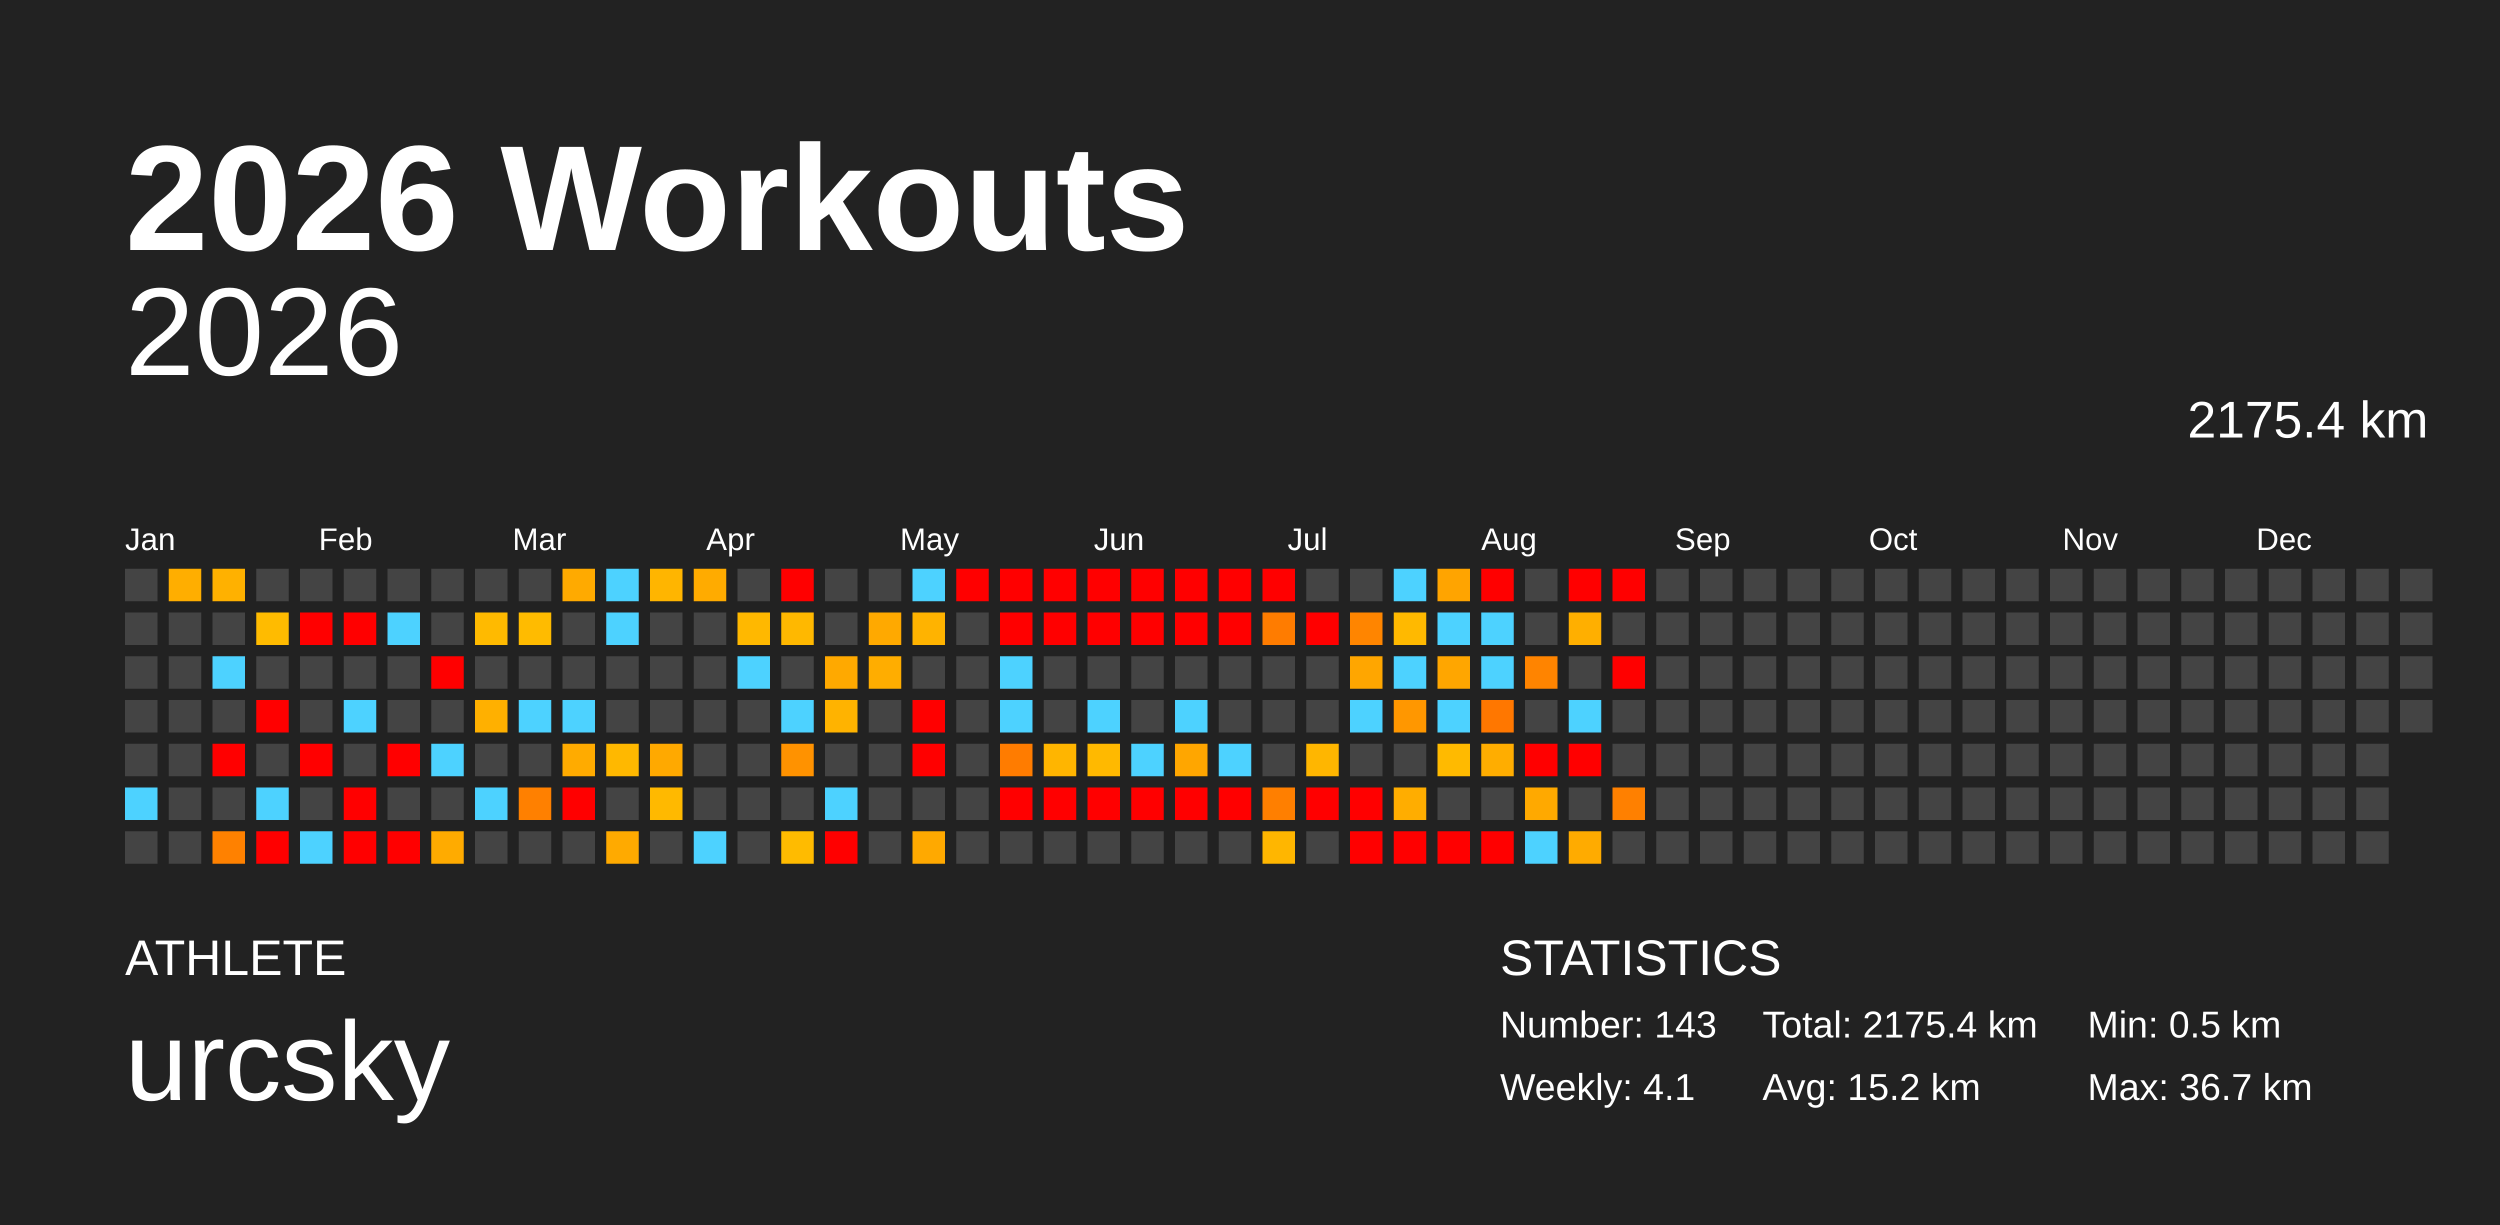
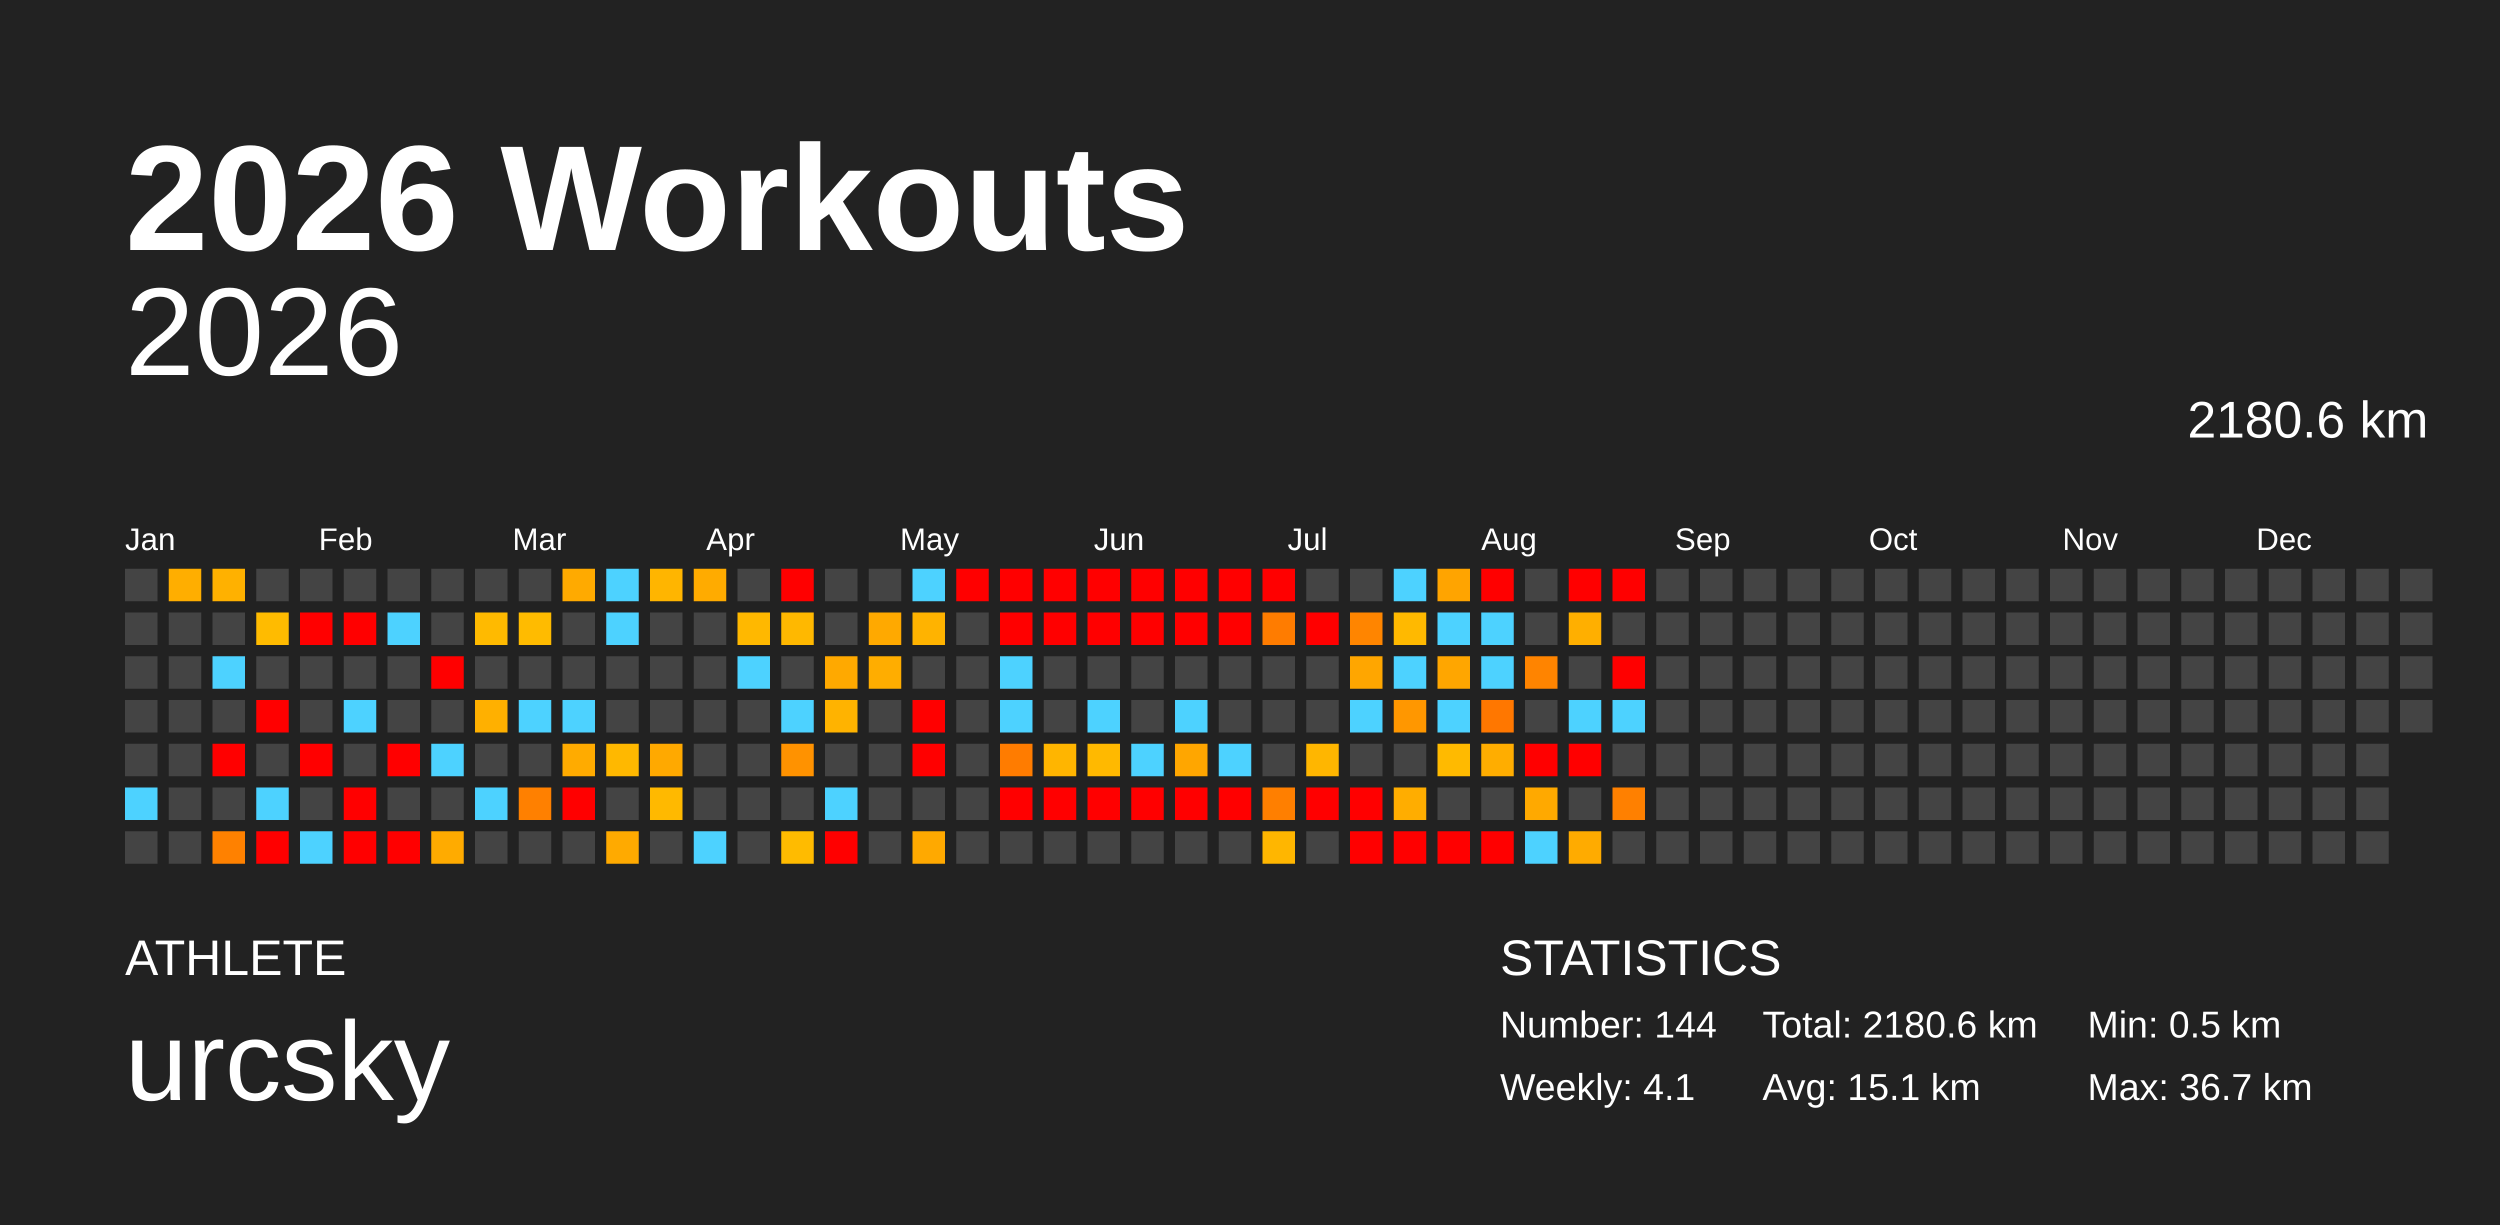
<svg xmlns="http://www.w3.org/2000/svg" baseProfile="full" height="98mm" version="1.1" viewBox="0,0,200,98" width="200mm">
  <defs />
  <rect fill="#222222" height="98" width="200" x="0" y="0" />
  <text fill="#FFFFFF" style="font-size:12px; font-family:Arial; font-weight:bold;" x="10" y="20">2026 Workouts</text>
  <text fill="#FFFFFF" style="font-size:4px; font-family:Arial" x="10" y="78">ATHLETE</text>
  <text fill="#FFFFFF" style="font-size:9px; font-family:Arial" x="10" y="88">urcsky</text>
  <text fill="#FFFFFF" style="font-size:4px; font-family:Arial" x="120" y="78">STATISTICS</text>
-   <text fill="#FFFFFF" style="font-size:3px; font-family:Arial" x="120" y="83">Number: 143</text>
+   <text fill="#FFFFFF" style="font-size:3px; font-family:Arial" x="120" y="83">Number: 144</text>
  <text fill="#FFFFFF" style="font-size:3px; font-family:Arial" x="120" y="88">Weekly: 4.1</text>
-   <text fill="#FFFFFF" style="font-size:3px; font-family:Arial" x="141" y="83">Total: 2175.4 km</text>
-   <text fill="#FFFFFF" style="font-size:3px; font-family:Arial" x="141" y="88">Avg: 15.2 km</text>
+   <text fill="#FFFFFF" style="font-size:3px; font-family:Arial" x="141" y="83">Total: 2180.6 km</text>
+   <text fill="#FFFFFF" style="font-size:3px; font-family:Arial" x="141" y="88">Avg: 15.1 km</text>
  <text fill="#FFFFFF" style="font-size:3px; font-family:Arial" x="167" y="83">Min: 0.5 km</text>
  <text fill="#FFFFFF" style="font-size:3px; font-family:Arial" x="167" y="88">Max: 36.7 km</text>
  <text alignment-baseline="hanging" fill="#FFFFFF" style="font-size:10.0px; font-family:Arial;" x="10" y="30">2026</text>
-   <text alignment-baseline="hanging" fill="#FFFFFF" style="font-size:4.125px; font-family:Arial;" x="175" y="35">2175.4 km</text>
+   <text alignment-baseline="hanging" fill="#FFFFFF" style="font-size:4.125px; font-family:Arial;" x="175" y="35">2180.6 km</text>
  <text fill="#FFFFFF" style="font-size:2.5px; font-family:Arial" x="10.0" y="44">Jan</text>
  <text fill="#FFFFFF" style="font-size:2.5px; font-family:Arial" x="25.5" y="44">Feb</text>
  <text fill="#FFFFFF" style="font-size:2.5px; font-family:Arial" x="41.0" y="44">Mar</text>
  <text fill="#FFFFFF" style="font-size:2.5px; font-family:Arial" x="56.5" y="44">Apr</text>
  <text fill="#FFFFFF" style="font-size:2.5px; font-family:Arial" x="72.0" y="44">May</text>
  <text fill="#FFFFFF" style="font-size:2.5px; font-family:Arial" x="87.5" y="44">Jun</text>
  <text fill="#FFFFFF" style="font-size:2.5px; font-family:Arial" x="103.0" y="44">Jul</text>
  <text fill="#FFFFFF" style="font-size:2.5px; font-family:Arial" x="118.5" y="44">Aug</text>
  <text fill="#FFFFFF" style="font-size:2.5px; font-family:Arial" x="134.0" y="44">Sep</text>
  <text fill="#FFFFFF" style="font-size:2.5px; font-family:Arial" x="149.5" y="44">Oct</text>
  <text fill="#FFFFFF" style="font-size:2.5px; font-family:Arial" x="165.0" y="44">Nov</text>
  <text fill="#FFFFFF" style="font-size:2.5px; font-family:Arial" x="180.5" y="44">Dec</text>
  <rect fill="#444444" height="2.6" width="2.6" x="10.0" y="45.5" />
  <rect fill="#444444" height="2.6" width="2.6" x="10.0" y="49.0" />
  <rect fill="#444444" height="2.6" width="2.6" x="10.0" y="52.5" />
  <rect fill="#444444" height="2.6" width="2.6" x="10.0" y="56.0" />
  <rect fill="#444444" height="2.6" width="2.6" x="10.0" y="59.5" />
  <rect fill="#4dd2ff" height="2.6" width="2.6" x="10.0" y="63.0" />
  <rect fill="#444444" height="2.6" width="2.6" x="10.0" y="66.5" />
  <rect fill="#ffae00" height="2.6" width="2.6" x="13.5" y="45.5" />
  <rect fill="#444444" height="2.6" width="2.6" x="13.5" y="49.0" />
  <rect fill="#444444" height="2.6" width="2.6" x="13.5" y="52.5" />
  <rect fill="#444444" height="2.6" width="2.6" x="13.5" y="56.0" />
  <rect fill="#444444" height="2.6" width="2.6" x="13.5" y="59.5" />
  <rect fill="#444444" height="2.6" width="2.6" x="13.5" y="63.0" />
  <rect fill="#444444" height="2.6" width="2.6" x="13.5" y="66.5" />
  <rect fill="#ffb100" height="2.6" width="2.6" x="17.0" y="45.5" />
  <rect fill="#444444" height="2.6" width="2.6" x="17.0" y="49.0" />
  <rect fill="#4dd2ff" height="2.6" width="2.6" x="17.0" y="52.5" />
  <rect fill="#444444" height="2.6" width="2.6" x="17.0" y="56.0" />
  <rect fill="red" height="2.6" width="2.6" x="17.0" y="59.5" />
  <rect fill="#444444" height="2.6" width="2.6" x="17.0" y="63.0" />
  <rect fill="#ff8100" height="2.6" width="2.6" x="17.0" y="66.5" />
  <rect fill="#444444" height="2.6" width="2.6" x="20.5" y="45.5" />
  <rect fill="#ffbb00" height="2.6" width="2.6" x="20.5" y="49.0" />
  <rect fill="#444444" height="2.6" width="2.6" x="20.5" y="52.5" />
  <rect fill="red" height="2.6" width="2.6" x="20.5" y="56.0" />
  <rect fill="#444444" height="2.6" width="2.6" x="20.5" y="59.5" />
  <rect fill="#4dd2ff" height="2.6" width="2.6" x="20.5" y="63.0" />
  <rect fill="red" height="2.6" width="2.6" x="20.5" y="66.5" />
  <rect fill="#444444" height="2.6" width="2.6" x="24.0" y="45.5" />
  <rect fill="red" height="2.6" width="2.6" x="24.0" y="49.0" />
  <rect fill="#444444" height="2.6" width="2.6" x="24.0" y="52.5" />
  <rect fill="#444444" height="2.6" width="2.6" x="24.0" y="56.0" />
  <rect fill="red" height="2.6" width="2.6" x="24.0" y="59.5" />
  <rect fill="#444444" height="2.6" width="2.6" x="24.0" y="63.0" />
  <rect fill="#4dd2ff" height="2.6" width="2.6" x="24.0" y="66.5" />
  <rect fill="#444444" height="2.6" width="2.6" x="27.5" y="45.5" />
  <rect fill="red" height="2.6" width="2.6" x="27.5" y="49.0" />
  <rect fill="#444444" height="2.6" width="2.6" x="27.5" y="52.5" />
  <rect fill="#4dd2ff" height="2.6" width="2.6" x="27.5" y="56.0" />
  <rect fill="#444444" height="2.6" width="2.6" x="27.5" y="59.5" />
  <rect fill="red" height="2.6" width="2.6" x="27.5" y="63.0" />
  <rect fill="red" height="2.6" width="2.6" x="27.5" y="66.5" />
  <rect fill="#444444" height="2.6" width="2.6" x="31.0" y="45.5" />
  <rect fill="#4dd2ff" height="2.6" width="2.6" x="31.0" y="49.0" />
  <rect fill="#444444" height="2.6" width="2.6" x="31.0" y="52.5" />
  <rect fill="#444444" height="2.6" width="2.6" x="31.0" y="56.0" />
  <rect fill="red" height="2.6" width="2.6" x="31.0" y="59.5" />
  <rect fill="#444444" height="2.6" width="2.6" x="31.0" y="63.0" />
  <rect fill="red" height="2.6" width="2.6" x="31.0" y="66.5" />
  <rect fill="#444444" height="2.6" width="2.6" x="34.5" y="45.5" />
  <rect fill="#444444" height="2.6" width="2.6" x="34.5" y="49.0" />
  <rect fill="red" height="2.6" width="2.6" x="34.5" y="52.5" />
  <rect fill="#444444" height="2.6" width="2.6" x="34.5" y="56.0" />
  <rect fill="#4dd2ff" height="2.6" width="2.6" x="34.5" y="59.5" />
  <rect fill="#444444" height="2.6" width="2.6" x="34.5" y="63.0" />
  <rect fill="#ffab00" height="2.6" width="2.6" x="34.5" y="66.5" />
  <rect fill="#444444" height="2.6" width="2.6" x="38.0" y="45.5" />
  <rect fill="#ffba00" height="2.6" width="2.6" x="38.0" y="49.0" />
  <rect fill="#444444" height="2.6" width="2.6" x="38.0" y="52.5" />
  <rect fill="#ffb000" height="2.6" width="2.6" x="38.0" y="56.0" />
  <rect fill="#444444" height="2.6" width="2.6" x="38.0" y="59.5" />
  <rect fill="#4dd2ff" height="2.6" width="2.6" x="38.0" y="63.0" />
  <rect fill="#444444" height="2.6" width="2.6" x="38.0" y="66.5" />
  <rect fill="#444444" height="2.6" width="2.6" x="41.5" y="45.5" />
  <rect fill="#ffbb00" height="2.6" width="2.6" x="41.5" y="49.0" />
  <rect fill="#444444" height="2.6" width="2.6" x="41.5" y="52.5" />
  <rect fill="#4dd2ff" height="2.6" width="2.6" x="41.5" y="56.0" />
  <rect fill="#444444" height="2.6" width="2.6" x="41.5" y="59.5" />
  <rect fill="#ff8000" height="2.6" width="2.6" x="41.5" y="63.0" />
  <rect fill="#444444" height="2.6" width="2.6" x="41.5" y="66.5" />
  <rect fill="#ffaa00" height="2.6" width="2.6" x="45.0" y="45.5" />
  <rect fill="#444444" height="2.6" width="2.6" x="45.0" y="49.0" />
  <rect fill="#444444" height="2.6" width="2.6" x="45.0" y="52.5" />
  <rect fill="#4dd2ff" height="2.6" width="2.6" x="45.0" y="56.0" />
  <rect fill="#ffab00" height="2.6" width="2.6" x="45.0" y="59.5" />
  <rect fill="red" height="2.6" width="2.6" x="45.0" y="63.0" />
  <rect fill="#444444" height="2.6" width="2.6" x="45.0" y="66.5" />
  <rect fill="#4dd2ff" height="2.6" width="2.6" x="48.5" y="45.5" />
  <rect fill="#4dd2ff" height="2.6" width="2.6" x="48.5" y="49.0" />
  <rect fill="#444444" height="2.6" width="2.6" x="48.5" y="52.5" />
  <rect fill="#444444" height="2.6" width="2.6" x="48.5" y="56.0" />
  <rect fill="#ffb800" height="2.6" width="2.6" x="48.5" y="59.5" />
  <rect fill="#444444" height="2.6" width="2.6" x="48.5" y="63.0" />
  <rect fill="#ffaa00" height="2.6" width="2.6" x="48.5" y="66.5" />
  <rect fill="#ffb500" height="2.6" width="2.6" x="52.0" y="45.5" />
  <rect fill="#444444" height="2.6" width="2.6" x="52.0" y="49.0" />
  <rect fill="#444444" height="2.6" width="2.6" x="52.0" y="52.5" />
  <rect fill="#444444" height="2.6" width="2.6" x="52.0" y="56.0" />
  <rect fill="#ffa900" height="2.6" width="2.6" x="52.0" y="59.5" />
  <rect fill="#ffb900" height="2.6" width="2.6" x="52.0" y="63.0" />
  <rect fill="#444444" height="2.6" width="2.6" x="52.0" y="66.5" />
  <rect fill="#ffab00" height="2.6" width="2.6" x="55.5" y="45.5" />
  <rect fill="#444444" height="2.6" width="2.6" x="55.5" y="49.0" />
  <rect fill="#444444" height="2.6" width="2.6" x="55.5" y="52.5" />
  <rect fill="#444444" height="2.6" width="2.6" x="55.5" y="56.0" />
  <rect fill="#444444" height="2.6" width="2.6" x="55.5" y="59.5" />
  <rect fill="#444444" height="2.6" width="2.6" x="55.5" y="63.0" />
  <rect fill="#4dd2ff" height="2.6" width="2.6" x="55.5" y="66.5" />
  <rect fill="#444444" height="2.6" width="2.6" x="59.0" y="45.5" />
  <rect fill="#ffb800" height="2.6" width="2.6" x="59.0" y="49.0" />
  <rect fill="#4dd2ff" height="2.6" width="2.6" x="59.0" y="52.5" />
  <rect fill="#444444" height="2.6" width="2.6" x="59.0" y="56.0" />
  <rect fill="#444444" height="2.6" width="2.6" x="59.0" y="59.5" />
  <rect fill="#444444" height="2.6" width="2.6" x="59.0" y="63.0" />
  <rect fill="#444444" height="2.6" width="2.6" x="59.0" y="66.5" />
  <rect fill="red" height="2.6" width="2.6" x="62.5" y="45.5" />
  <rect fill="#ffb800" height="2.6" width="2.6" x="62.5" y="49.0" />
  <rect fill="#444444" height="2.6" width="2.6" x="62.5" y="52.5" />
  <rect fill="#4dd2ff" height="2.6" width="2.6" x="62.5" y="56.0" />
  <rect fill="#ff9200" height="2.6" width="2.6" x="62.5" y="59.5" />
  <rect fill="#444444" height="2.6" width="2.6" x="62.5" y="63.0" />
  <rect fill="#ffbb00" height="2.6" width="2.6" x="62.5" y="66.5" />
  <rect fill="#444444" height="2.6" width="2.6" x="66.0" y="45.5" />
  <rect fill="#444444" height="2.6" width="2.6" x="66.0" y="49.0" />
  <rect fill="#ffa900" height="2.6" width="2.6" x="66.0" y="52.5" />
  <rect fill="#ffb300" height="2.6" width="2.6" x="66.0" y="56.0" />
  <rect fill="#444444" height="2.6" width="2.6" x="66.0" y="59.5" />
  <rect fill="#4dd2ff" height="2.6" width="2.6" x="66.0" y="63.0" />
  <rect fill="red" height="2.6" width="2.6" x="66.0" y="66.5" />
  <rect fill="#444444" height="2.6" width="2.6" x="69.5" y="45.5" />
  <rect fill="#ffa900" height="2.6" width="2.6" x="69.5" y="49.0" />
  <rect fill="#ffad00" height="2.6" width="2.6" x="69.5" y="52.5" />
  <rect fill="#444444" height="2.6" width="2.6" x="69.5" y="56.0" />
  <rect fill="#444444" height="2.6" width="2.6" x="69.5" y="59.5" />
  <rect fill="#444444" height="2.6" width="2.6" x="69.5" y="63.0" />
  <rect fill="#444444" height="2.6" width="2.6" x="69.5" y="66.5" />
  <rect fill="#4dd2ff" height="2.6" width="2.6" x="73.0" y="45.5" />
  <rect fill="#ffb300" height="2.6" width="2.6" x="73.0" y="49.0" />
  <rect fill="#444444" height="2.6" width="2.6" x="73.0" y="52.5" />
  <rect fill="red" height="2.6" width="2.6" x="73.0" y="56.0" />
  <rect fill="red" height="2.6" width="2.6" x="73.0" y="59.5" />
  <rect fill="#444444" height="2.6" width="2.6" x="73.0" y="63.0" />
  <rect fill="#ffa900" height="2.6" width="2.6" x="73.0" y="66.5" />
  <rect fill="red" height="2.6" width="2.6" x="76.5" y="45.5" />
  <rect fill="#444444" height="2.6" width="2.6" x="76.5" y="49.0" />
  <rect fill="#444444" height="2.6" width="2.6" x="76.5" y="52.5" />
  <rect fill="#444444" height="2.6" width="2.6" x="76.5" y="56.0" />
  <rect fill="#444444" height="2.6" width="2.6" x="76.5" y="59.5" />
  <rect fill="#444444" height="2.6" width="2.6" x="76.5" y="63.0" />
  <rect fill="#444444" height="2.6" width="2.6" x="76.5" y="66.5" />
  <rect fill="red" height="2.6" width="2.6" x="80.0" y="45.5" />
  <rect fill="red" height="2.6" width="2.6" x="80.0" y="49.0" />
  <rect fill="#4dd2ff" height="2.6" width="2.6" x="80.0" y="52.5" />
  <rect fill="#4dd2ff" height="2.6" width="2.6" x="80.0" y="56.0" />
  <rect fill="#ff7c00" height="2.6" width="2.6" x="80.0" y="59.5" />
  <rect fill="red" height="2.6" width="2.6" x="80.0" y="63.0" />
  <rect fill="#444444" height="2.6" width="2.6" x="80.0" y="66.5" />
  <rect fill="red" height="2.6" width="2.6" x="83.5" y="45.5" />
  <rect fill="red" height="2.6" width="2.6" x="83.5" y="49.0" />
  <rect fill="#444444" height="2.6" width="2.6" x="83.5" y="52.5" />
  <rect fill="#444444" height="2.6" width="2.6" x="83.5" y="56.0" />
  <rect fill="#ffb500" height="2.6" width="2.6" x="83.5" y="59.5" />
  <rect fill="red" height="2.6" width="2.6" x="83.5" y="63.0" />
  <rect fill="#444444" height="2.6" width="2.6" x="83.5" y="66.5" />
  <rect fill="red" height="2.6" width="2.6" x="87.0" y="45.5" />
  <rect fill="red" height="2.6" width="2.6" x="87.0" y="49.0" />
  <rect fill="#444444" height="2.6" width="2.6" x="87.0" y="52.5" />
  <rect fill="#4dd2ff" height="2.6" width="2.6" x="87.0" y="56.0" />
  <rect fill="#ffb900" height="2.6" width="2.6" x="87.0" y="59.5" />
  <rect fill="red" height="2.6" width="2.6" x="87.0" y="63.0" />
  <rect fill="#444444" height="2.6" width="2.6" x="87.0" y="66.5" />
  <rect fill="red" height="2.6" width="2.6" x="90.5" y="45.5" />
  <rect fill="red" height="2.6" width="2.6" x="90.5" y="49.0" />
  <rect fill="#444444" height="2.6" width="2.6" x="90.5" y="52.5" />
  <rect fill="#444444" height="2.6" width="2.6" x="90.5" y="56.0" />
  <rect fill="#4dd2ff" height="2.6" width="2.6" x="90.5" y="59.5" />
  <rect fill="red" height="2.6" width="2.6" x="90.5" y="63.0" />
  <rect fill="#444444" height="2.6" width="2.6" x="90.5" y="66.5" />
  <rect fill="red" height="2.6" width="2.6" x="94.0" y="45.5" />
  <rect fill="red" height="2.6" width="2.6" x="94.0" y="49.0" />
  <rect fill="#444444" height="2.6" width="2.6" x="94.0" y="52.5" />
  <rect fill="#4dd2ff" height="2.6" width="2.6" x="94.0" y="56.0" />
  <rect fill="#ffa600" height="2.6" width="2.6" x="94.0" y="59.5" />
  <rect fill="red" height="2.6" width="2.6" x="94.0" y="63.0" />
  <rect fill="#444444" height="2.6" width="2.6" x="94.0" y="66.5" />
  <rect fill="red" height="2.6" width="2.6" x="97.5" y="45.5" />
  <rect fill="red" height="2.6" width="2.6" x="97.5" y="49.0" />
  <rect fill="#444444" height="2.6" width="2.6" x="97.5" y="52.5" />
  <rect fill="#444444" height="2.6" width="2.6" x="97.5" y="56.0" />
  <rect fill="#4dd2ff" height="2.6" width="2.6" x="97.5" y="59.5" />
  <rect fill="red" height="2.6" width="2.6" x="97.5" y="63.0" />
  <rect fill="#444444" height="2.6" width="2.6" x="97.5" y="66.5" />
  <rect fill="red" height="2.6" width="2.6" x="101.0" y="45.5" />
  <rect fill="#ff7c00" height="2.6" width="2.6" x="101.0" y="49.0" />
  <rect fill="#444444" height="2.6" width="2.6" x="101.0" y="52.5" />
  <rect fill="#444444" height="2.6" width="2.6" x="101.0" y="56.0" />
  <rect fill="#444444" height="2.6" width="2.6" x="101.0" y="59.5" />
  <rect fill="#ff7f00" height="2.6" width="2.6" x="101.0" y="63.0" />
  <rect fill="#ffb600" height="2.6" width="2.6" x="101.0" y="66.5" />
  <rect fill="#444444" height="2.6" width="2.6" x="104.5" y="45.5" />
  <rect fill="red" height="2.6" width="2.6" x="104.5" y="49.0" />
  <rect fill="#444444" height="2.6" width="2.6" x="104.5" y="52.5" />
  <rect fill="#444444" height="2.6" width="2.6" x="104.5" y="56.0" />
  <rect fill="#ffb600" height="2.6" width="2.6" x="104.5" y="59.5" />
  <rect fill="red" height="2.6" width="2.6" x="104.5" y="63.0" />
  <rect fill="#444444" height="2.6" width="2.6" x="104.5" y="66.5" />
  <rect fill="#444444" height="2.6" width="2.6" x="108.0" y="45.5" />
  <rect fill="#ff8500" height="2.6" width="2.6" x="108.0" y="49.0" />
  <rect fill="#ffa600" height="2.6" width="2.6" x="108.0" y="52.5" />
  <rect fill="#4dd2ff" height="2.6" width="2.6" x="108.0" y="56.0" />
  <rect fill="#444444" height="2.6" width="2.6" x="108.0" y="59.5" />
  <rect fill="red" height="2.6" width="2.6" x="108.0" y="63.0" />
  <rect fill="red" height="2.6" width="2.6" x="108.0" y="66.5" />
  <rect fill="#4dd2ff" height="2.6" width="2.6" x="111.5" y="45.5" />
  <rect fill="#ffb900" height="2.6" width="2.6" x="111.5" y="49.0" />
  <rect fill="#4dd2ff" height="2.6" width="2.6" x="111.5" y="52.5" />
  <rect fill="#ff9700" height="2.6" width="2.6" x="111.5" y="56.0" />
  <rect fill="#444444" height="2.6" width="2.6" x="111.5" y="59.5" />
  <rect fill="#ffad00" height="2.6" width="2.6" x="111.5" y="63.0" />
  <rect fill="red" height="2.6" width="2.6" x="111.5" y="66.5" />
  <rect fill="#ffa400" height="2.6" width="2.6" x="115.0" y="45.5" />
  <rect fill="#4dd2ff" height="2.6" width="2.6" x="115.0" y="49.0" />
  <rect fill="#ffa600" height="2.6" width="2.6" x="115.0" y="52.5" />
  <rect fill="#4dd2ff" height="2.6" width="2.6" x="115.0" y="56.0" />
  <rect fill="#ffba00" height="2.6" width="2.6" x="115.0" y="59.5" />
  <rect fill="#444444" height="2.6" width="2.6" x="115.0" y="63.0" />
  <rect fill="red" height="2.6" width="2.6" x="115.0" y="66.5" />
  <rect fill="red" height="2.6" width="2.6" x="118.5" y="45.5" />
  <rect fill="#4dd2ff" height="2.6" width="2.6" x="118.5" y="49.0" />
  <rect fill="#4dd2ff" height="2.6" width="2.6" x="118.5" y="52.5" />
  <rect fill="#ff7700" height="2.6" width="2.6" x="118.5" y="56.0" />
  <rect fill="#ffad00" height="2.6" width="2.6" x="118.5" y="59.5" />
  <rect fill="#444444" height="2.6" width="2.6" x="118.5" y="63.0" />
  <rect fill="red" height="2.6" width="2.6" x="118.5" y="66.5" />
  <rect fill="#444444" height="2.6" width="2.6" x="122.0" y="45.5" />
  <rect fill="#444444" height="2.6" width="2.6" x="122.0" y="49.0" />
  <rect fill="#ff8400" height="2.6" width="2.6" x="122.0" y="52.5" />
  <rect fill="#444444" height="2.6" width="2.6" x="122.0" y="56.0" />
  <rect fill="red" height="2.6" width="2.6" x="122.0" y="59.5" />
  <rect fill="#ffa900" height="2.6" width="2.6" x="122.0" y="63.0" />
  <rect fill="#4dd2ff" height="2.6" width="2.6" x="122.0" y="66.5" />
  <rect fill="red" height="2.6" width="2.6" x="125.5" y="45.5" />
  <rect fill="#ffaf00" height="2.6" width="2.6" x="125.5" y="49.0" />
  <rect fill="#444444" height="2.6" width="2.6" x="125.5" y="52.5" />
  <rect fill="#4dd2ff" height="2.6" width="2.6" x="125.5" y="56.0" />
  <rect fill="red" height="2.6" width="2.6" x="125.5" y="59.5" />
  <rect fill="#444444" height="2.6" width="2.6" x="125.5" y="63.0" />
  <rect fill="#ffab00" height="2.6" width="2.6" x="125.5" y="66.5" />
  <rect fill="red" height="2.6" width="2.6" x="129.0" y="45.5" />
  <rect fill="#444444" height="2.6" width="2.6" x="129.0" y="49.0" />
  <rect fill="red" height="2.6" width="2.6" x="129.0" y="52.5" />
-   <rect fill="#444444" height="2.6" width="2.6" x="129.0" y="56.0" />
+   <rect fill="#4dd2ff" height="2.6" width="2.6" x="129.0" y="56.0" />
  <rect fill="#444444" height="2.6" width="2.6" x="129.0" y="59.5" />
  <rect fill="#ff8000" height="2.6" width="2.6" x="129.0" y="63.0" />
  <rect fill="#444444" height="2.6" width="2.6" x="129.0" y="66.5" />
  <rect fill="#444444" height="2.6" width="2.6" x="132.5" y="45.5" />
  <rect fill="#444444" height="2.6" width="2.6" x="132.5" y="49.0" />
  <rect fill="#444444" height="2.6" width="2.6" x="132.5" y="52.5" />
  <rect fill="#444444" height="2.6" width="2.6" x="132.5" y="56.0" />
  <rect fill="#444444" height="2.6" width="2.6" x="132.5" y="59.5" />
  <rect fill="#444444" height="2.6" width="2.6" x="132.5" y="63.0" />
  <rect fill="#444444" height="2.6" width="2.6" x="132.5" y="66.5" />
  <rect fill="#444444" height="2.6" width="2.6" x="136.0" y="45.5" />
  <rect fill="#444444" height="2.6" width="2.6" x="136.0" y="49.0" />
  <rect fill="#444444" height="2.6" width="2.6" x="136.0" y="52.5" />
  <rect fill="#444444" height="2.6" width="2.6" x="136.0" y="56.0" />
  <rect fill="#444444" height="2.6" width="2.6" x="136.0" y="59.5" />
  <rect fill="#444444" height="2.6" width="2.6" x="136.0" y="63.0" />
  <rect fill="#444444" height="2.6" width="2.6" x="136.0" y="66.5" />
  <rect fill="#444444" height="2.6" width="2.6" x="139.5" y="45.5" />
  <rect fill="#444444" height="2.6" width="2.6" x="139.5" y="49.0" />
  <rect fill="#444444" height="2.6" width="2.6" x="139.5" y="52.5" />
  <rect fill="#444444" height="2.6" width="2.6" x="139.5" y="56.0" />
  <rect fill="#444444" height="2.6" width="2.6" x="139.5" y="59.5" />
  <rect fill="#444444" height="2.6" width="2.6" x="139.5" y="63.0" />
  <rect fill="#444444" height="2.6" width="2.6" x="139.5" y="66.5" />
  <rect fill="#444444" height="2.6" width="2.6" x="143.0" y="45.5" />
  <rect fill="#444444" height="2.6" width="2.6" x="143.0" y="49.0" />
  <rect fill="#444444" height="2.6" width="2.6" x="143.0" y="52.5" />
  <rect fill="#444444" height="2.6" width="2.6" x="143.0" y="56.0" />
  <rect fill="#444444" height="2.6" width="2.6" x="143.0" y="59.5" />
  <rect fill="#444444" height="2.6" width="2.6" x="143.0" y="63.0" />
  <rect fill="#444444" height="2.6" width="2.6" x="143.0" y="66.5" />
  <rect fill="#444444" height="2.6" width="2.6" x="146.5" y="45.5" />
  <rect fill="#444444" height="2.6" width="2.6" x="146.5" y="49.0" />
  <rect fill="#444444" height="2.6" width="2.6" x="146.5" y="52.5" />
  <rect fill="#444444" height="2.6" width="2.6" x="146.5" y="56.0" />
  <rect fill="#444444" height="2.6" width="2.6" x="146.5" y="59.5" />
  <rect fill="#444444" height="2.6" width="2.6" x="146.5" y="63.0" />
  <rect fill="#444444" height="2.6" width="2.6" x="146.5" y="66.5" />
  <rect fill="#444444" height="2.6" width="2.6" x="150.0" y="45.5" />
  <rect fill="#444444" height="2.6" width="2.6" x="150.0" y="49.0" />
  <rect fill="#444444" height="2.6" width="2.6" x="150.0" y="52.5" />
  <rect fill="#444444" height="2.6" width="2.6" x="150.0" y="56.0" />
  <rect fill="#444444" height="2.6" width="2.6" x="150.0" y="59.5" />
  <rect fill="#444444" height="2.6" width="2.6" x="150.0" y="63.0" />
  <rect fill="#444444" height="2.6" width="2.6" x="150.0" y="66.5" />
  <rect fill="#444444" height="2.6" width="2.6" x="153.5" y="45.5" />
  <rect fill="#444444" height="2.6" width="2.6" x="153.5" y="49.0" />
  <rect fill="#444444" height="2.6" width="2.6" x="153.5" y="52.5" />
  <rect fill="#444444" height="2.6" width="2.6" x="153.5" y="56.0" />
  <rect fill="#444444" height="2.6" width="2.6" x="153.5" y="59.5" />
  <rect fill="#444444" height="2.6" width="2.6" x="153.5" y="63.0" />
  <rect fill="#444444" height="2.6" width="2.6" x="153.5" y="66.5" />
  <rect fill="#444444" height="2.6" width="2.6" x="157.0" y="45.5" />
  <rect fill="#444444" height="2.6" width="2.6" x="157.0" y="49.0" />
  <rect fill="#444444" height="2.6" width="2.6" x="157.0" y="52.5" />
  <rect fill="#444444" height="2.6" width="2.6" x="157.0" y="56.0" />
  <rect fill="#444444" height="2.6" width="2.6" x="157.0" y="59.5" />
  <rect fill="#444444" height="2.6" width="2.6" x="157.0" y="63.0" />
  <rect fill="#444444" height="2.6" width="2.6" x="157.0" y="66.5" />
  <rect fill="#444444" height="2.6" width="2.6" x="160.5" y="45.5" />
  <rect fill="#444444" height="2.6" width="2.6" x="160.5" y="49.0" />
  <rect fill="#444444" height="2.6" width="2.6" x="160.5" y="52.5" />
  <rect fill="#444444" height="2.6" width="2.6" x="160.5" y="56.0" />
  <rect fill="#444444" height="2.6" width="2.6" x="160.5" y="59.5" />
  <rect fill="#444444" height="2.6" width="2.6" x="160.5" y="63.0" />
  <rect fill="#444444" height="2.6" width="2.6" x="160.5" y="66.5" />
  <rect fill="#444444" height="2.6" width="2.6" x="164.0" y="45.5" />
  <rect fill="#444444" height="2.6" width="2.6" x="164.0" y="49.0" />
  <rect fill="#444444" height="2.6" width="2.6" x="164.0" y="52.5" />
  <rect fill="#444444" height="2.6" width="2.6" x="164.0" y="56.0" />
  <rect fill="#444444" height="2.6" width="2.6" x="164.0" y="59.5" />
  <rect fill="#444444" height="2.6" width="2.6" x="164.0" y="63.0" />
  <rect fill="#444444" height="2.6" width="2.6" x="164.0" y="66.5" />
  <rect fill="#444444" height="2.6" width="2.6" x="167.5" y="45.5" />
  <rect fill="#444444" height="2.6" width="2.6" x="167.5" y="49.0" />
  <rect fill="#444444" height="2.6" width="2.6" x="167.5" y="52.5" />
  <rect fill="#444444" height="2.6" width="2.6" x="167.5" y="56.0" />
  <rect fill="#444444" height="2.6" width="2.6" x="167.5" y="59.5" />
  <rect fill="#444444" height="2.6" width="2.6" x="167.5" y="63.0" />
  <rect fill="#444444" height="2.6" width="2.6" x="167.5" y="66.5" />
  <rect fill="#444444" height="2.6" width="2.6" x="171.0" y="45.5" />
  <rect fill="#444444" height="2.6" width="2.6" x="171.0" y="49.0" />
  <rect fill="#444444" height="2.6" width="2.6" x="171.0" y="52.5" />
  <rect fill="#444444" height="2.6" width="2.6" x="171.0" y="56.0" />
  <rect fill="#444444" height="2.6" width="2.6" x="171.0" y="59.5" />
  <rect fill="#444444" height="2.6" width="2.6" x="171.0" y="63.0" />
  <rect fill="#444444" height="2.6" width="2.6" x="171.0" y="66.5" />
  <rect fill="#444444" height="2.6" width="2.6" x="174.5" y="45.5" />
  <rect fill="#444444" height="2.6" width="2.6" x="174.5" y="49.0" />
  <rect fill="#444444" height="2.6" width="2.6" x="174.5" y="52.5" />
  <rect fill="#444444" height="2.6" width="2.6" x="174.5" y="56.0" />
  <rect fill="#444444" height="2.6" width="2.6" x="174.5" y="59.5" />
  <rect fill="#444444" height="2.6" width="2.6" x="174.5" y="63.0" />
  <rect fill="#444444" height="2.6" width="2.6" x="174.5" y="66.5" />
  <rect fill="#444444" height="2.6" width="2.6" x="178.0" y="45.5" />
  <rect fill="#444444" height="2.6" width="2.6" x="178.0" y="49.0" />
  <rect fill="#444444" height="2.6" width="2.6" x="178.0" y="52.5" />
  <rect fill="#444444" height="2.6" width="2.6" x="178.0" y="56.0" />
  <rect fill="#444444" height="2.6" width="2.6" x="178.0" y="59.5" />
  <rect fill="#444444" height="2.6" width="2.6" x="178.0" y="63.0" />
  <rect fill="#444444" height="2.6" width="2.6" x="178.0" y="66.5" />
  <rect fill="#444444" height="2.6" width="2.6" x="181.5" y="45.5" />
  <rect fill="#444444" height="2.6" width="2.6" x="181.5" y="49.0" />
  <rect fill="#444444" height="2.6" width="2.6" x="181.5" y="52.5" />
  <rect fill="#444444" height="2.6" width="2.6" x="181.5" y="56.0" />
  <rect fill="#444444" height="2.6" width="2.6" x="181.5" y="59.5" />
  <rect fill="#444444" height="2.6" width="2.6" x="181.5" y="63.0" />
  <rect fill="#444444" height="2.6" width="2.6" x="181.5" y="66.5" />
  <rect fill="#444444" height="2.6" width="2.6" x="185.0" y="45.5" />
  <rect fill="#444444" height="2.6" width="2.6" x="185.0" y="49.0" />
  <rect fill="#444444" height="2.6" width="2.6" x="185.0" y="52.5" />
  <rect fill="#444444" height="2.6" width="2.6" x="185.0" y="56.0" />
  <rect fill="#444444" height="2.6" width="2.6" x="185.0" y="59.5" />
  <rect fill="#444444" height="2.6" width="2.6" x="185.0" y="63.0" />
  <rect fill="#444444" height="2.6" width="2.6" x="185.0" y="66.5" />
  <rect fill="#444444" height="2.6" width="2.6" x="188.5" y="45.5" />
  <rect fill="#444444" height="2.6" width="2.6" x="188.5" y="49.0" />
  <rect fill="#444444" height="2.6" width="2.6" x="188.5" y="52.5" />
  <rect fill="#444444" height="2.6" width="2.6" x="188.5" y="56.0" />
  <rect fill="#444444" height="2.6" width="2.6" x="188.5" y="59.5" />
  <rect fill="#444444" height="2.6" width="2.6" x="188.5" y="63.0" />
  <rect fill="#444444" height="2.6" width="2.6" x="188.5" y="66.5" />
  <rect fill="#444444" height="2.6" width="2.6" x="192.0" y="45.5" />
  <rect fill="#444444" height="2.6" width="2.6" x="192.0" y="49.0" />
  <rect fill="#444444" height="2.6" width="2.6" x="192.0" y="52.5" />
  <rect fill="#444444" height="2.6" width="2.6" x="192.0" y="56.0" />
</svg>
